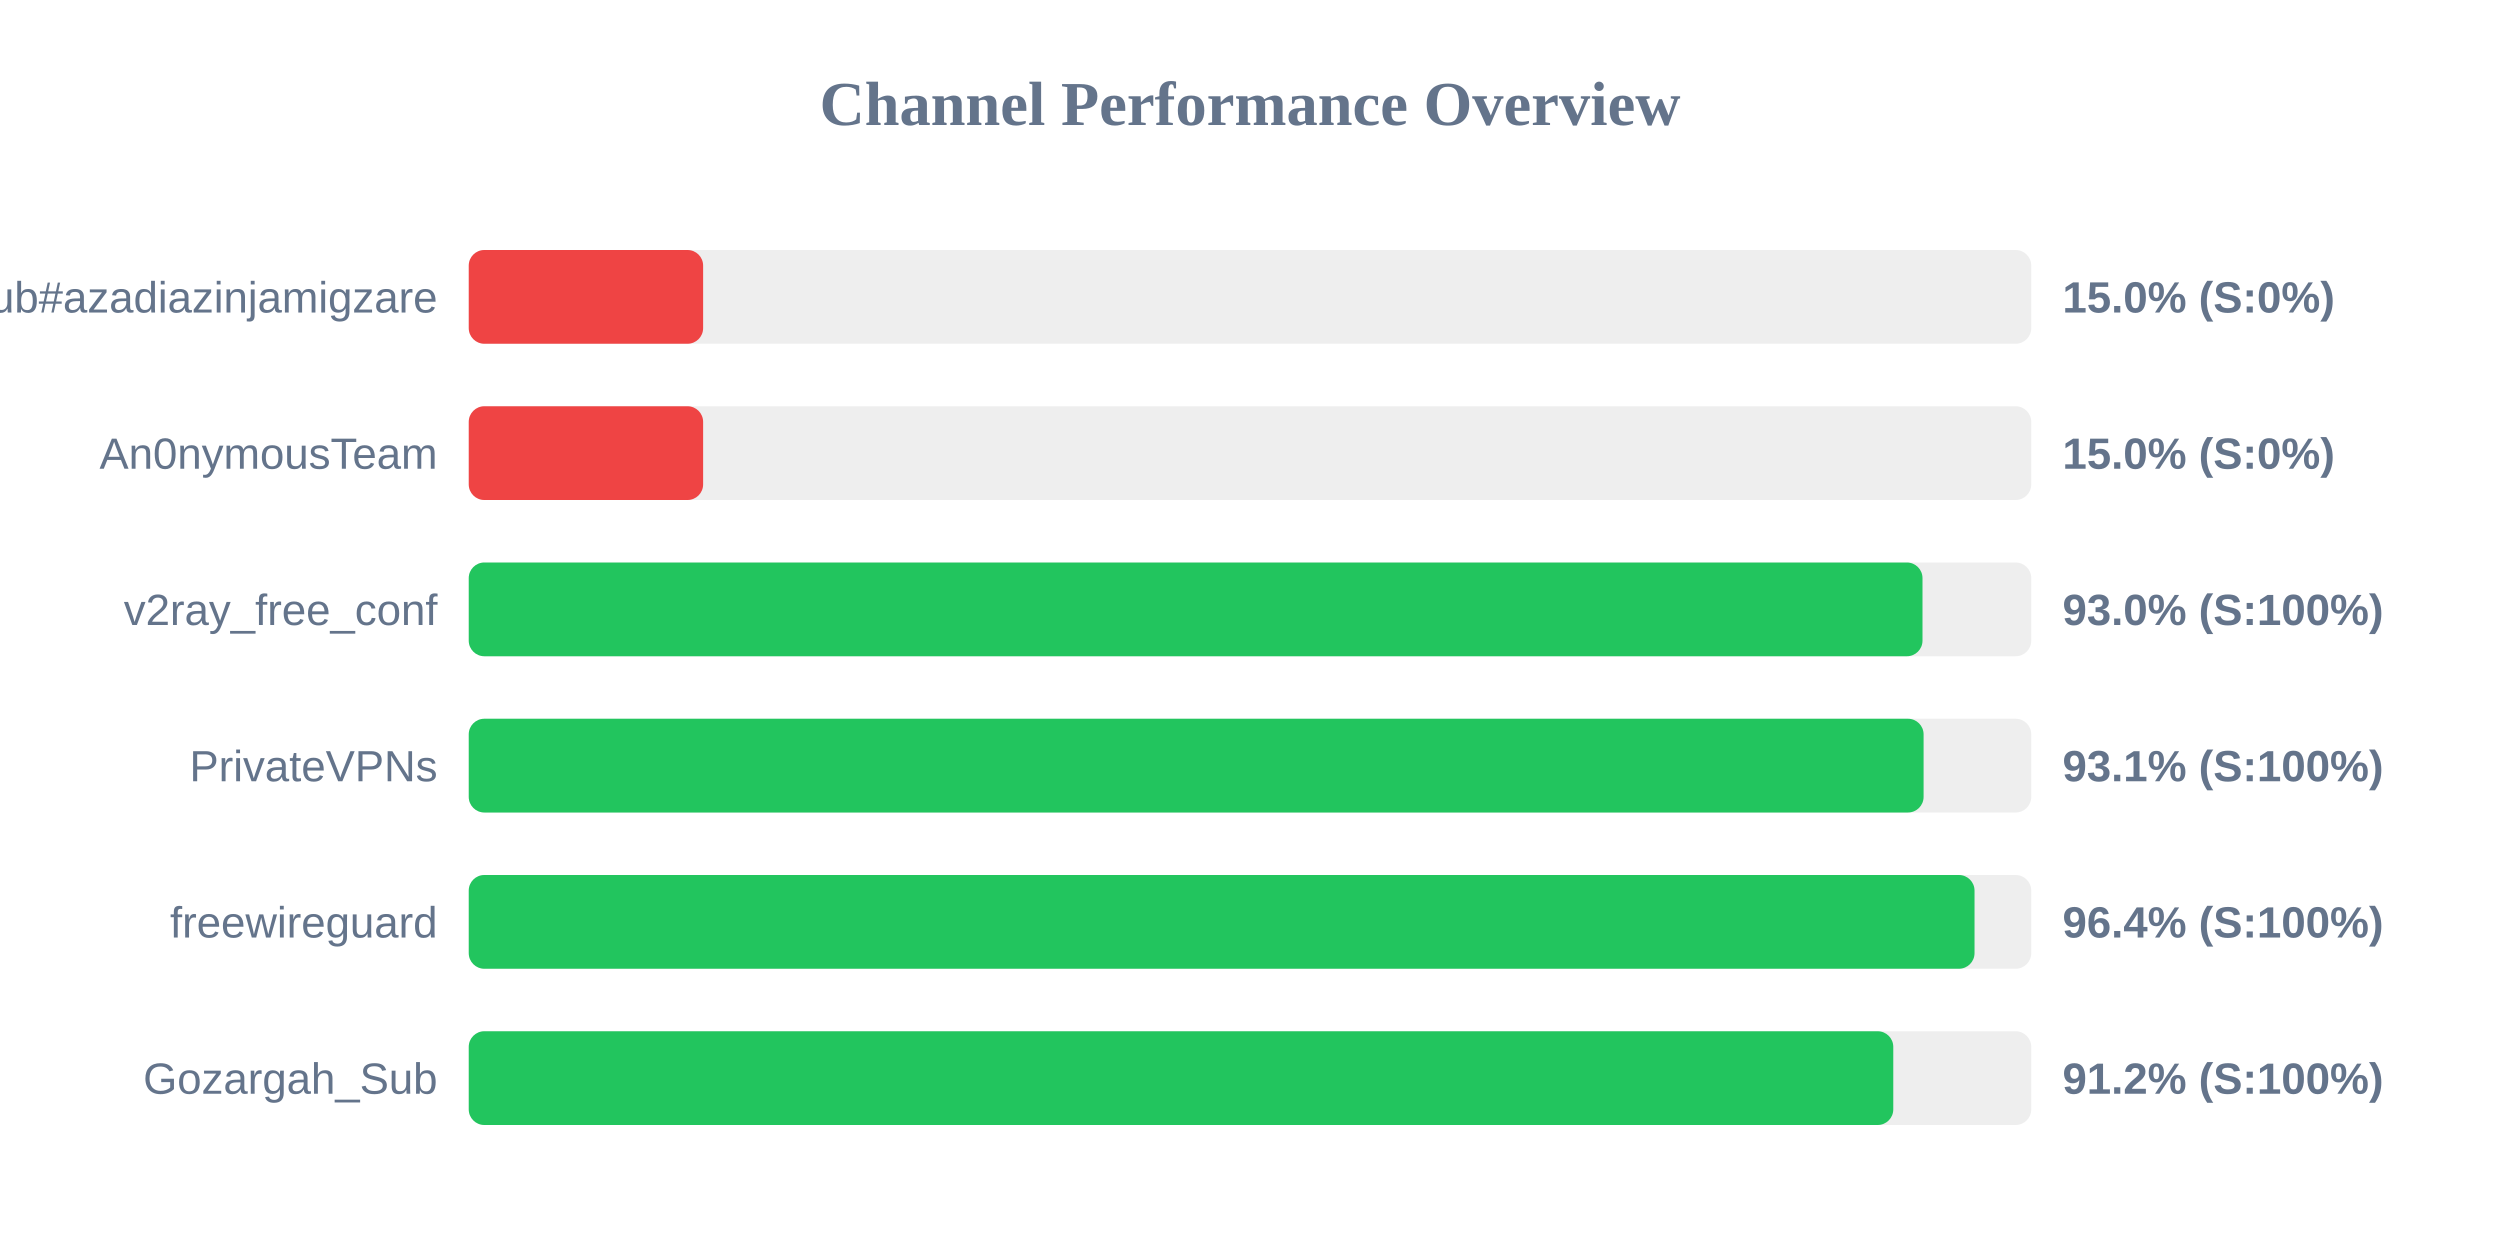
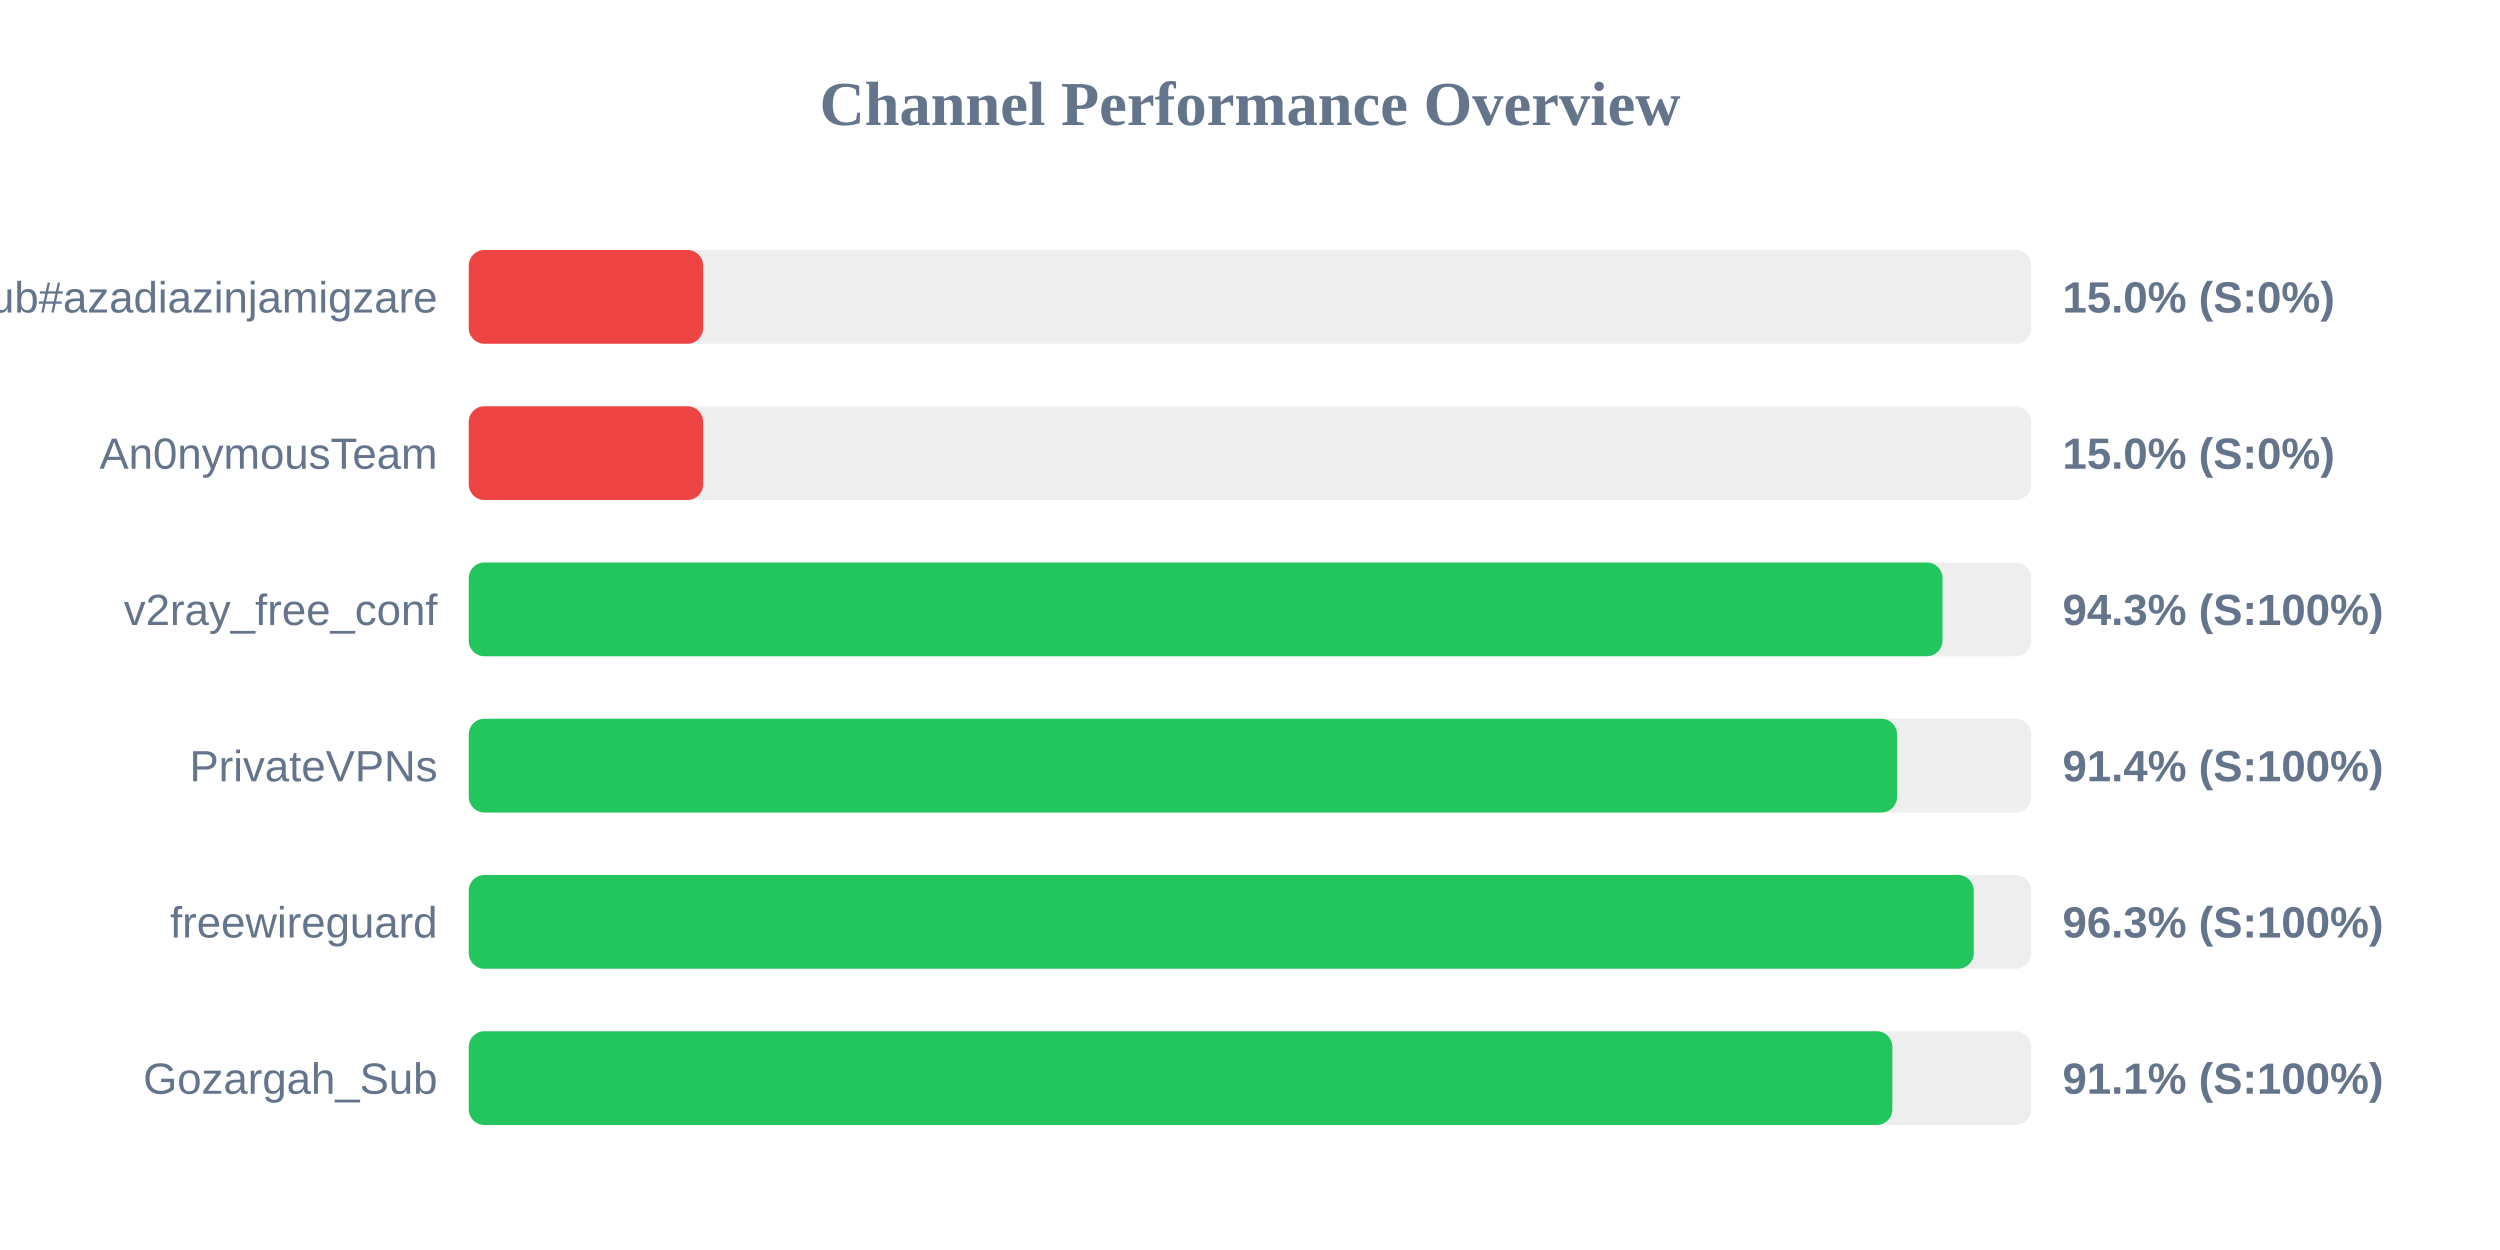
<svg xmlns="http://www.w3.org/2000/svg" width="800" height="400" version="1.1">
  <style>
        .row { font: 14px Arial; fill: #64748b; }
        .score { font: bold 14px Arial; fill: #64748b; }
    </style>
  <text x="400" y="40" text-anchor="middle" font-size="20px" font-weight="bold" fill="#64748b">Channel Performance Overview</text>
  <rect x="150" y="80" width="500" height="30" fill="#eee" rx="5" />
  <rect x="150" y="80" width="75.0" height="30" fill="#ef4444" rx="5" />
  <text x="140" y="100" text-anchor="end" class="row">Sub#azadiazinjamigzare</text>
  <text x="660" y="100" text-anchor="start" class="score">15.0% (S:0%)</text>
  <rect x="150" y="130" width="500" height="30" fill="#eee" rx="5" />
  <rect x="150" y="130" width="75.0" height="30" fill="#ef4444" rx="5" />
  <text x="140" y="150" text-anchor="end" class="row">An0nymousTeam</text>
  <text x="660" y="150" text-anchor="start" class="score">15.0% (S:0%)</text>
  <rect x="150" y="180" width="500" height="30" fill="#eee" rx="5" />
-   <rect x="150" y="180" width="465.2" height="30" fill="#22c55e" rx="5" />
+   <rect x="150" y="180" width="471.6" height="30" fill="#22c55e" rx="5" />
  <text x="140" y="200" text-anchor="end" class="row">v2ray_free_conf</text>
-   <text x="660" y="200" text-anchor="start" class="score">93.0% (S:100%)</text>
+   <text x="660" y="200" text-anchor="start" class="score">94.3% (S:100%)</text>
  <rect x="150" y="230" width="500" height="30" fill="#eee" rx="5" />
-   <rect x="150" y="230" width="465.55" height="30" fill="#22c55e" rx="5" />
+   <rect x="150" y="230" width="457.05" height="30" fill="#22c55e" rx="5" />
  <text x="140" y="250" text-anchor="end" class="row">PrivateVPNs</text>
-   <text x="660" y="250" text-anchor="start" class="score">93.1% (S:100%)</text>
+   <text x="660" y="250" text-anchor="start" class="score">91.4% (S:100%)</text>
  <rect x="150" y="280" width="500" height="30" fill="#eee" rx="5" />
-   <rect x="150" y="280" width="481.85" height="30" fill="#22c55e" rx="5" />
+   <rect x="150" y="280" width="481.6" height="30" fill="#22c55e" rx="5" />
  <text x="140" y="300" text-anchor="end" class="row">freewireguard</text>
-   <text x="660" y="300" text-anchor="start" class="score">96.4% (S:100%)</text>
+   <text x="660" y="300" text-anchor="start" class="score">96.3% (S:100%)</text>
  <rect x="150" y="330" width="500" height="30" fill="#eee" rx="5" />
-   <rect x="150" y="330" width="455.85" height="30" fill="#22c55e" rx="5" />
+   <rect x="150" y="330" width="455.55" height="30" fill="#22c55e" rx="5" />
  <text x="140" y="350" text-anchor="end" class="row">Gozargah_Sub</text>
-   <text x="660" y="350" text-anchor="start" class="score">91.2% (S:100%)</text>
+   <text x="660" y="350" text-anchor="start" class="score">91.1% (S:100%)</text>
</svg>
